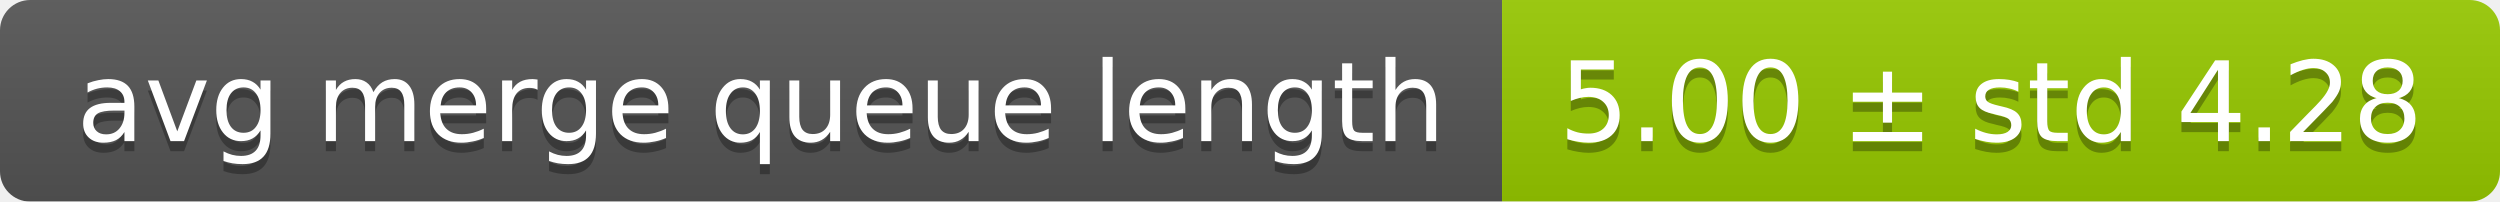
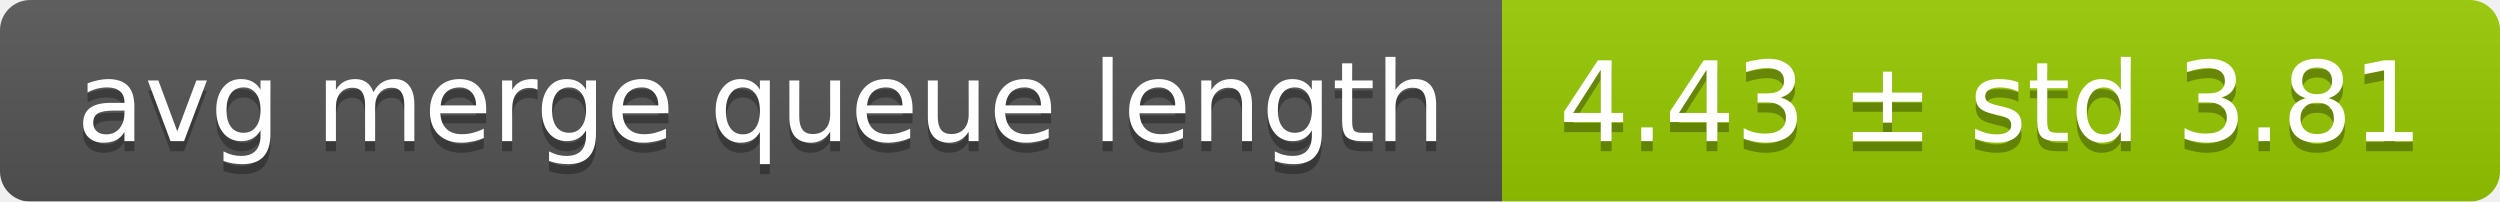
<svg xmlns="http://www.w3.org/2000/svg" width="248" height="20">
  <linearGradient id="smooth" x2="0" y2="100%">
    <stop offset="0" stop-color="#bbb" stop-opacity=".1" />
    <stop offset="1" stop-opacity=".1" />
  </linearGradient>
  <mask id="round">
    <rect width="248" height="20" rx="3" fill="#fff" />
  </mask>
  <g mask="url(#round)">
    <rect width="149" height="20" fill="#555" />
    <rect x="149" width="99" height="20" fill="#97ca00" />
    <rect width="248" height="20" fill="url(#smooth)" />
  </g>
  <g fill="#fff" text-anchor="middle" font-family="DejaVu Sans,Verdana,Geneva,sans-serif" font-size="11">
    <text x="75.5" y="15" fill="#010101" fill-opacity=".3">avg merge queue length</text>
    <text x="75.5" y="14">avg merge queue length</text>
-     <text x="197.5" y="15" fill="#010101" fill-opacity=".3">5.00 ± std 4.28</text>
-     <text x="197.5" y="14">5.00 ± std 4.28</text>
+     <text x="197.5" y="15" fill="#010101" fill-opacity=".3">4.43 ± std 3.81</text>
+     <text x="197.5" y="14">4.43 ± std 3.81</text>
  </g>
</svg>
